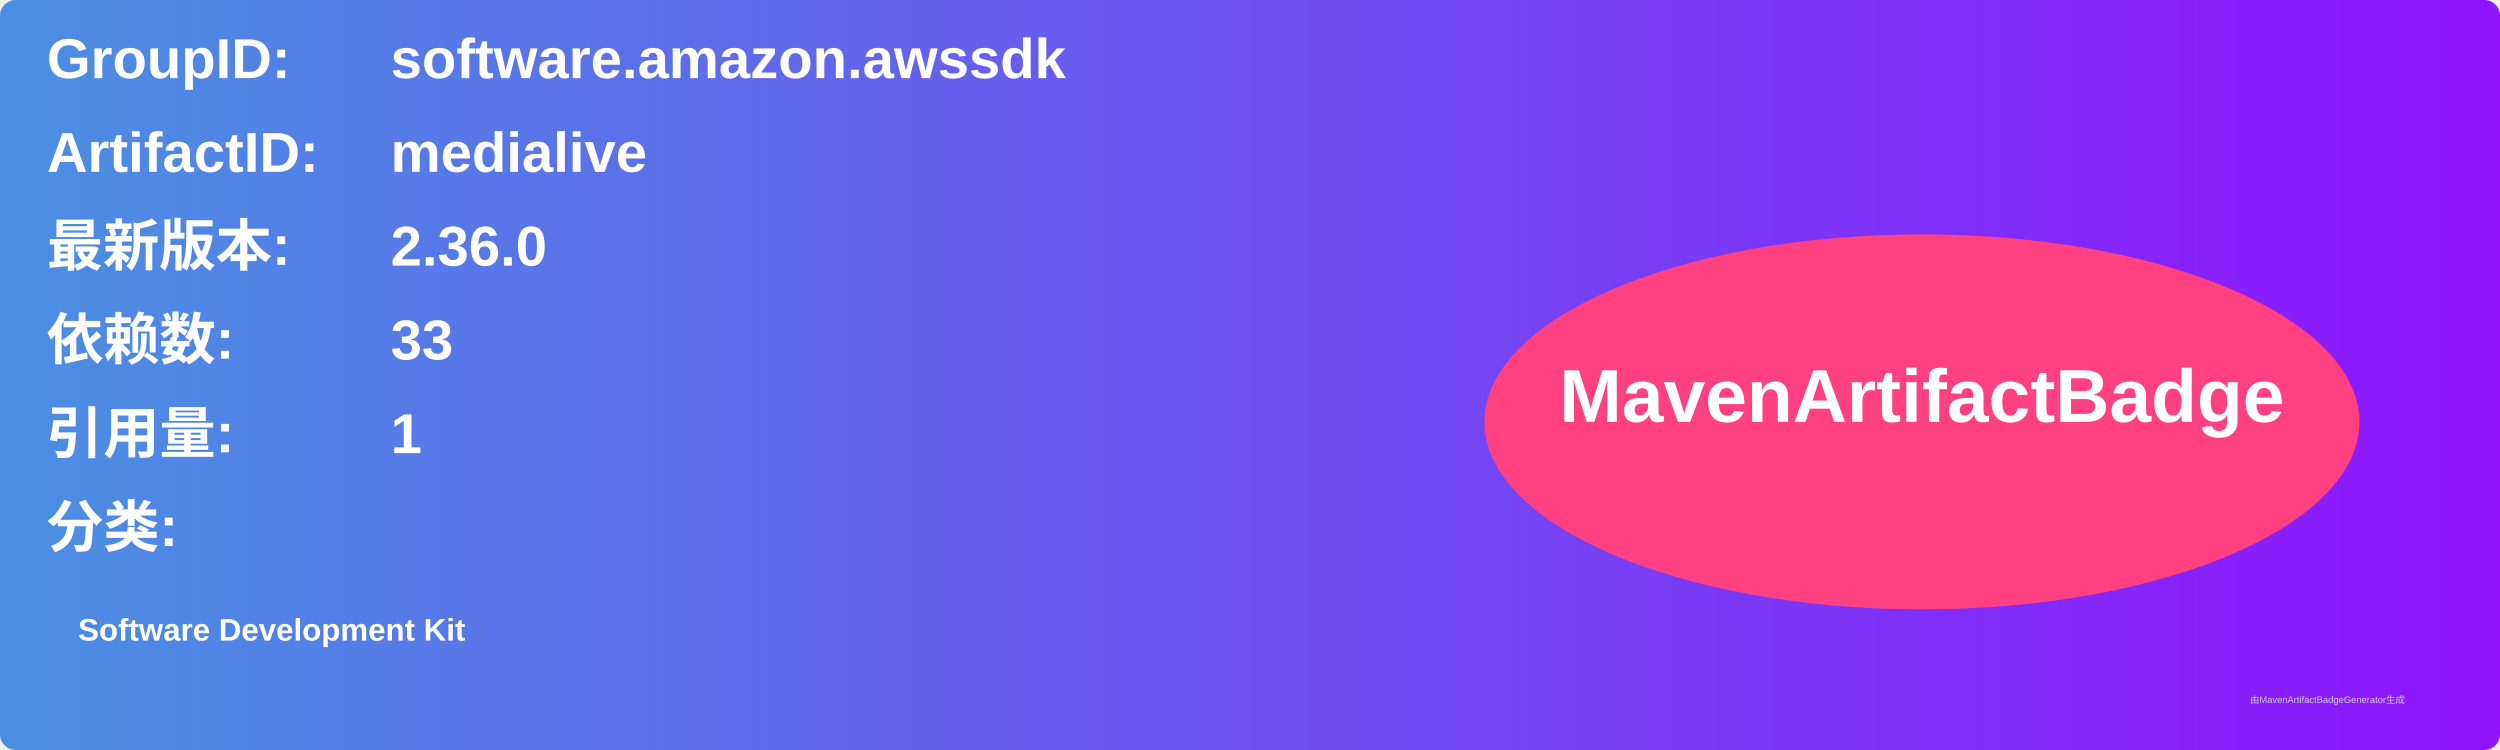
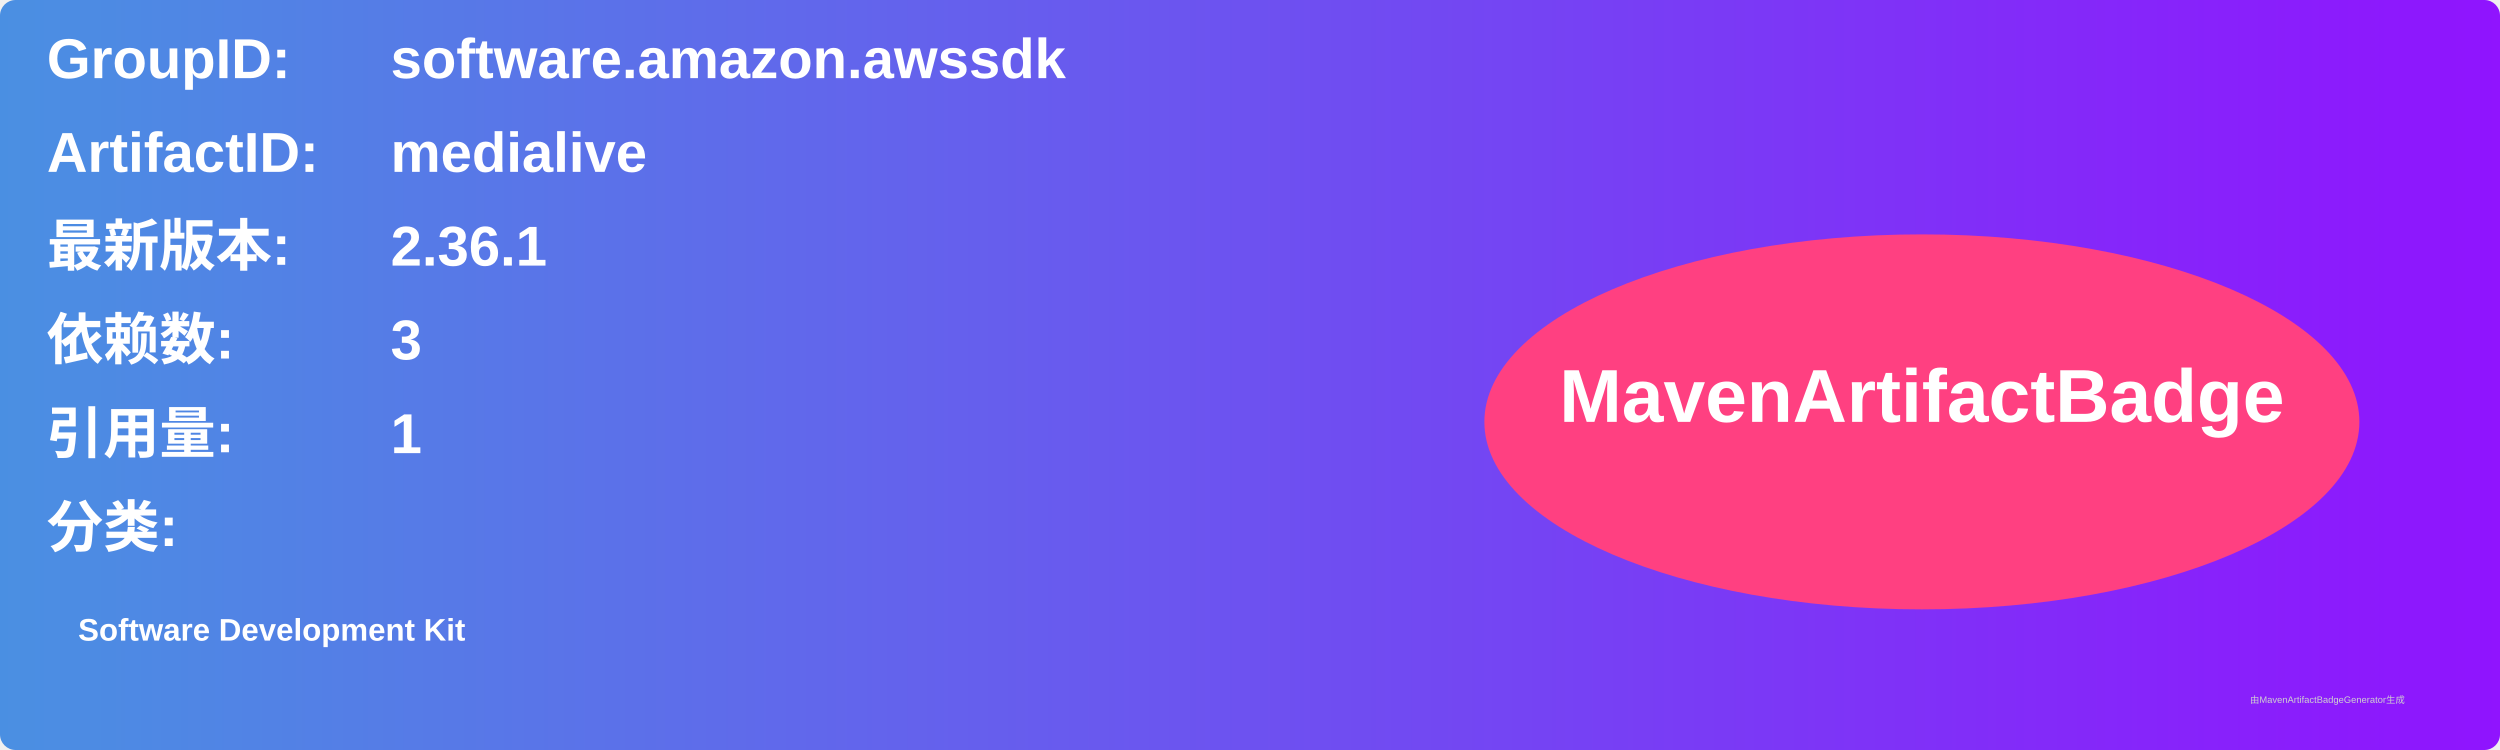
<svg xmlns="http://www.w3.org/2000/svg" width="800" height="240" viewBox="0 0 800 240">
  <linearGradient id="grad" x1="0%" y1="0%" x2="100%" y2="0%">
    <stop offset="0%" stop-color="#4a90e2" />
    <stop offset="100%" stop-color="#9013fe" />
  </linearGradient>
  <rect width="100%" height="100%" rx="5" ry="5" fill="url(#grad)" />
  <g transform="translate(15, 15)">
    <text x="0" y="10" font-family="Arial" font-size="18" fill="white" font-weight="bold" width="260">GroupID:</text>
    <text x="110" y="10" font-family="Arial" font-size="18" fill="white" font-weight="bold" width="460">software.amazon.awssdk</text>
    <text x="0" y="40" font-family="Arial" font-size="18" fill="white" font-weight="bold" width="260">ArtifactID:</text>
    <text x="110" y="40" font-family="Arial" font-size="18" fill="white" font-weight="bold" width="460">medialive</text>
    <text x="0" y="70" font-family="Arial" font-size="18" fill="white" font-weight="bold">最新版本:</text>
    <text x="110" y="70" font-family="Arial" font-size="18" fill="white" font-weight="bold">
-       <tspan font-weight="bold">2.36.0</tspan>
+       <tspan font-weight="bold">2.36.1</tspan>
    </text>
    <text x="0" y="100" font-family="Arial" font-size="18" fill="white" font-weight="bold">依赖数: </text>
    <text x="110" y="100" font-family="Arial" font-size="18" fill="white">
-       <tspan font-weight="bold">33</tspan>
+       <tspan font-weight="bold">3</tspan>
    </text>
    <text x="0" y="130" font-family="Arial" font-size="18" fill="white" font-weight="bold">引用量: </text>
    <text x="110" y="130" font-family="Arial" font-size="18" fill="white">
      <tspan font-weight="bold">1</tspan>
    </text>
    <text x="0" y="160" font-family="Arial" font-size="18" fill="white" font-weight="bold">分类:</text>
    <text x="10" y="190" font-family="Arial" font-size="10" fill="white">
      <tspan font-weight="bold">Software Development Kit</tspan>
    </text>
    <ellipse cx="600" cy="120" rx="140" ry="60" fill="#ff4081" />
    <text x="600" y="120" text-anchor="middle" font-family="Arial" font-size="24" fill="white" font-weight="bold">MavenArtifactBadge</text>
  </g>
  <text x="720" y="225" font-family="Arial" font-size="3" fill="#d0d0d0">由MavenArtifactBadgeGenerator生成</text>
</svg>
